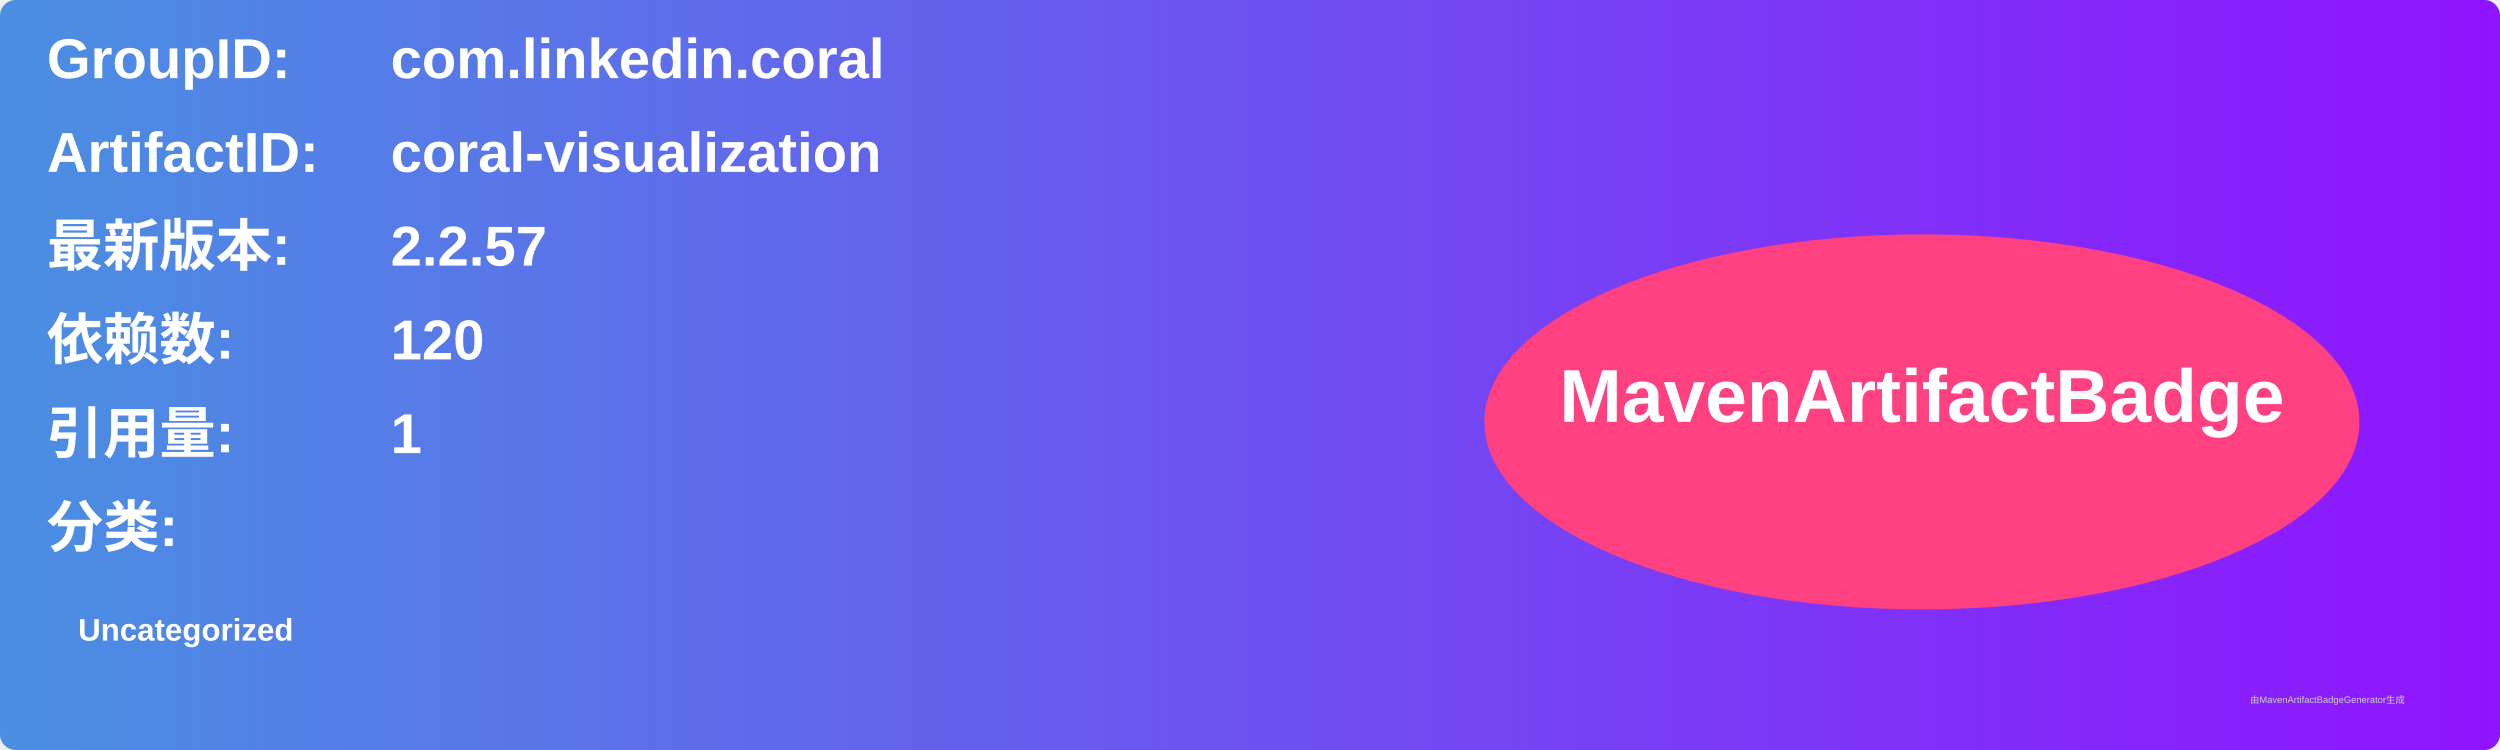
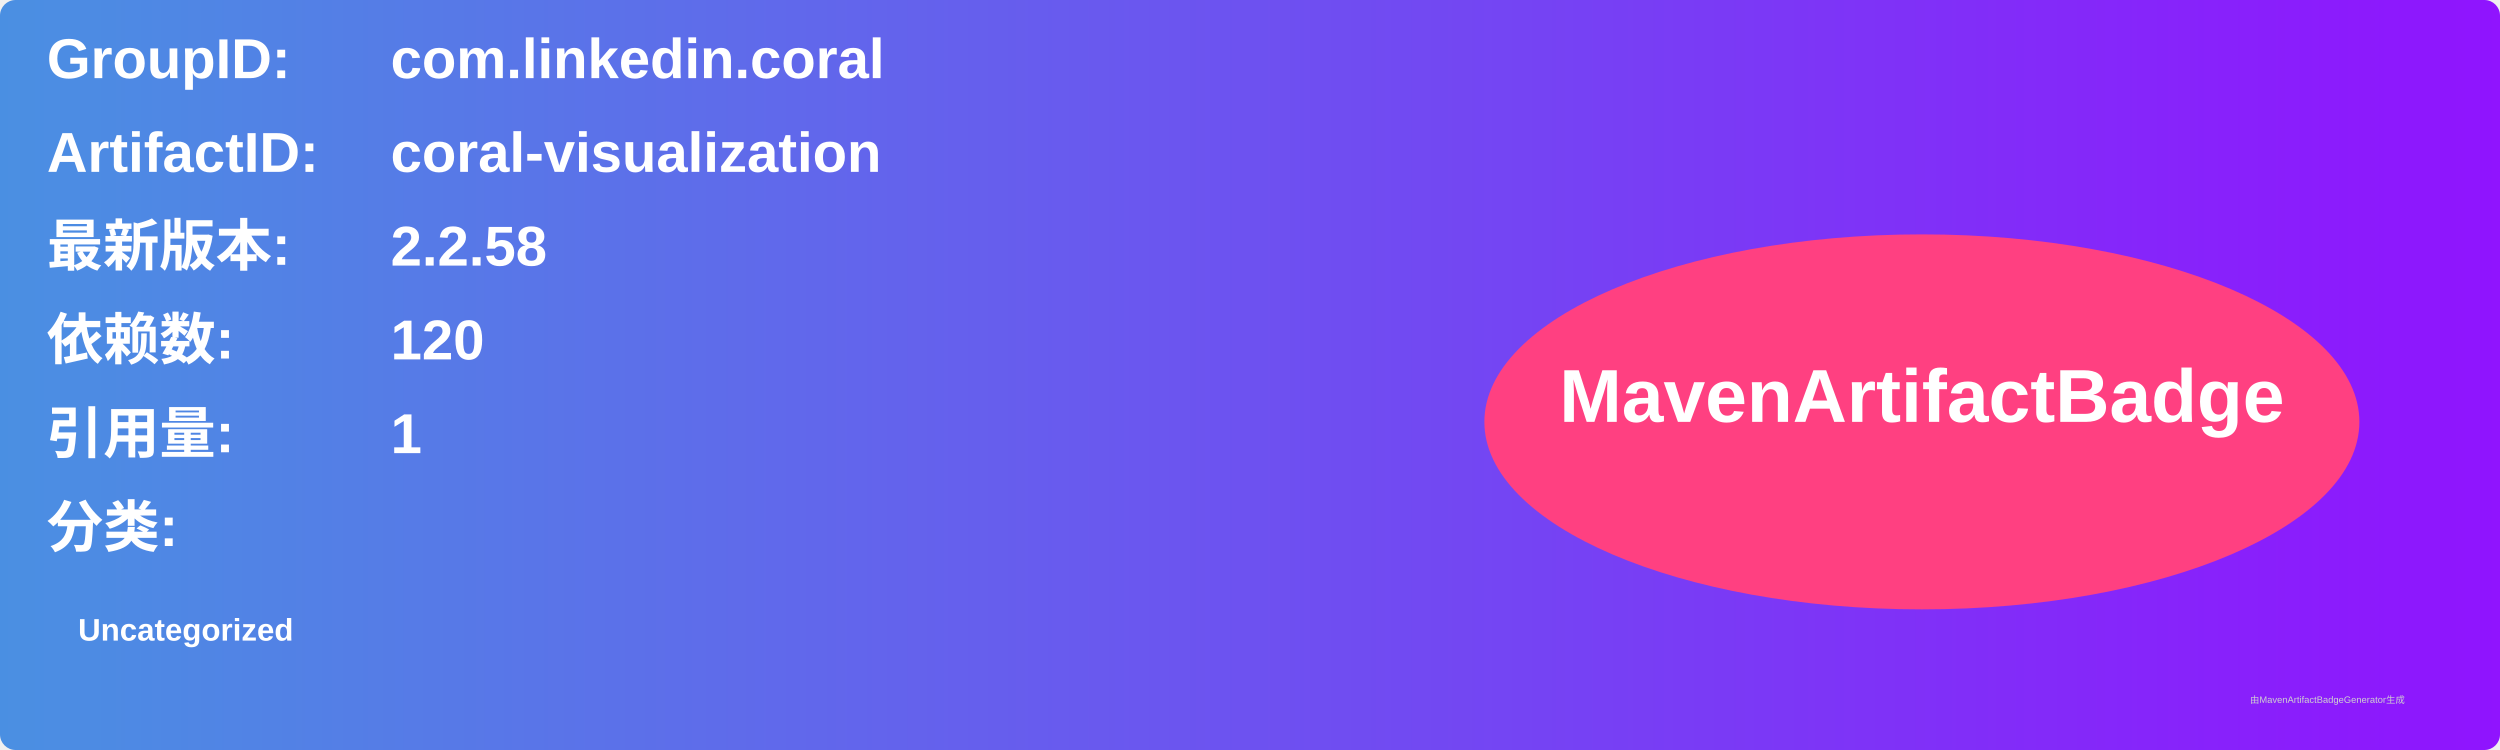
<svg xmlns="http://www.w3.org/2000/svg" width="800" height="240" viewBox="0 0 800 240">
  <linearGradient id="grad" x1="0%" y1="0%" x2="100%" y2="0%">
    <stop offset="0%" stop-color="#4a90e2" />
    <stop offset="100%" stop-color="#9013fe" />
  </linearGradient>
  <rect width="100%" height="100%" rx="5" ry="5" fill="url(#grad)" />
  <g transform="translate(15, 15)">
    <text x="0" y="10" font-family="Arial" font-size="18" fill="white" font-weight="bold" width="260">GroupID:</text>
    <text x="110" y="10" font-family="Arial" font-size="18" fill="white" font-weight="bold" width="460">com.linkedin.coral</text>
    <text x="0" y="40" font-family="Arial" font-size="18" fill="white" font-weight="bold" width="260">ArtifactID:</text>
    <text x="110" y="40" font-family="Arial" font-size="18" fill="white" font-weight="bold" width="460">coral-visualization</text>
    <text x="0" y="70" font-family="Arial" font-size="18" fill="white" font-weight="bold">最新版本:</text>
    <text x="110" y="70" font-family="Arial" font-size="18" fill="white" font-weight="bold">
-       <tspan font-weight="bold">2.2.57</tspan>
+       <tspan font-weight="bold">2.2.58</tspan>
    </text>
    <text x="0" y="100" font-family="Arial" font-size="18" fill="white" font-weight="bold">依赖数: </text>
    <text x="110" y="100" font-family="Arial" font-size="18" fill="white">
      <tspan font-weight="bold">120</tspan>
    </text>
    <text x="0" y="130" font-family="Arial" font-size="18" fill="white" font-weight="bold">引用量: </text>
    <text x="110" y="130" font-family="Arial" font-size="18" fill="white">
      <tspan font-weight="bold">1</tspan>
    </text>
    <text x="0" y="160" font-family="Arial" font-size="18" fill="white" font-weight="bold">分类:</text>
    <text x="10" y="190" font-family="Arial" font-size="10" fill="white">
      <tspan font-weight="bold">Uncategorized</tspan>
    </text>
    <ellipse cx="600" cy="120" rx="140" ry="60" fill="#ff4081" />
    <text x="600" y="120" text-anchor="middle" font-family="Arial" font-size="24" fill="white" font-weight="bold">MavenArtifactBadge</text>
  </g>
  <text x="720" y="225" font-family="Arial" font-size="3" fill="#d0d0d0">由MavenArtifactBadgeGenerator生成</text>
</svg>
